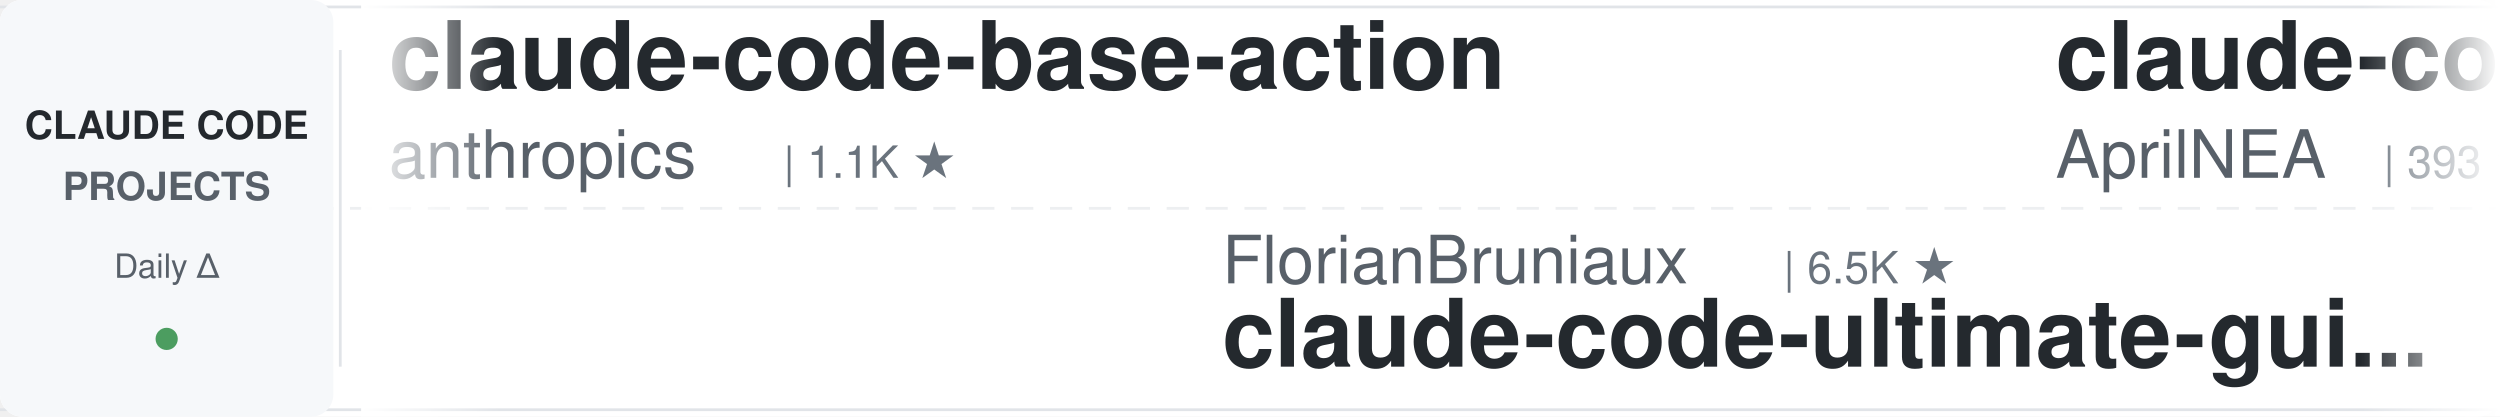
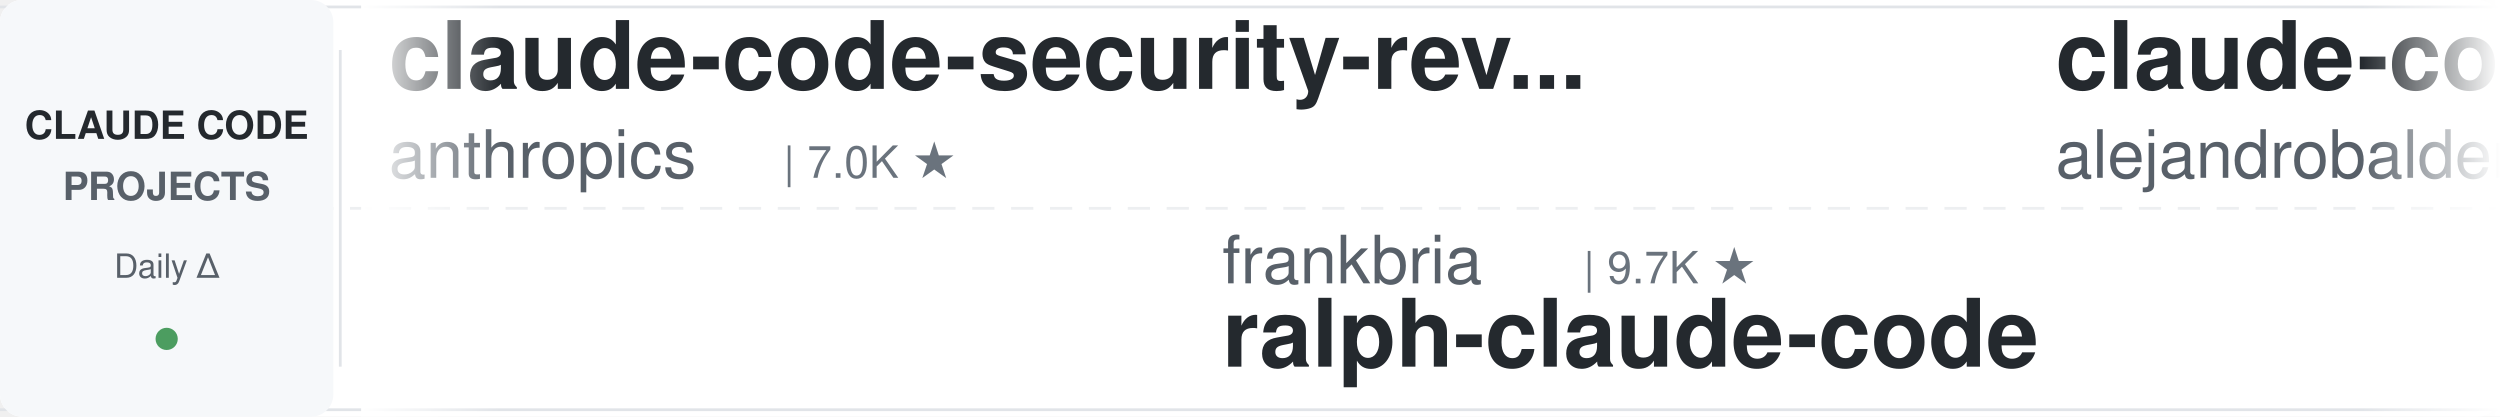
<svg xmlns="http://www.w3.org/2000/svg" width="900" height="150">
  <defs>
    <linearGradient id="leftFade" x1="0%" y1="0%" x2="100%" y2="0%">
      <stop offset="0%" style="stop-color:#ffffff;stop-opacity:1" />
      <stop offset="100%" style="stop-color:#ffffff;stop-opacity:0" />
    </linearGradient>
    <linearGradient id="rightFade" x1="0%" y1="0%" x2="100%" y2="0%">
      <stop offset="0%" style="stop-color:#ffffff;stop-opacity:0" />
      <stop offset="100%" style="stop-color:#ffffff;stop-opacity:1" />
    </linearGradient>
  </defs>
  <rect width="900" height="150" fill="#ffffff" rx="8" />
  <rect x="0" y="2" width="900" height="1" fill="#e1e4e8" />
  <rect x="0" y="147" width="900" height="1" fill="#e1e4e8" />
  <line x1="0" y1="75" x2="900" y2="75" stroke="#e1e4e8" stroke-width="1" stroke-dasharray="8 6" opacity="0.6" />
  <rect x="0" y="0" width="120" height="150" fill="#f6f8fa" rx="8" />
  <text x="60" y="50" font-family="-apple-system, BlinkMacSystemFont, 'Segoe UI', Helvetica, Arial, sans-serif" font-size="14" font-weight="600" fill="#24292e" text-anchor="middle">CLAUDE CODE</text>
  <text x="60" y="72" font-family="-apple-system, BlinkMacSystemFont, 'Segoe UI', Helvetica, Arial, sans-serif" font-size="14" font-weight="600" fill="#586069" text-anchor="middle">PROJECTS</text>
  <text x="60" y="100" font-family="-apple-system, BlinkMacSystemFont, 'Segoe UI', Helvetica, Arial, sans-serif" font-size="12" font-weight="500" fill="#586069" text-anchor="middle">Daily Δ</text>
  <circle cx="60" cy="122" r="4" fill="#22863a" opacity="0.8" />
  <rect x="122" y="18" width="1" height="114" fill="#e1e4e8" />
  <clipPath id="tickerClip">
    <rect x="130" y="0" width="770" height="150" />
  </clipPath>
  <g clip-path="url(#tickerClip)">
    <g id="tickerItems">
      <animateTransform attributeName="transform" attributeType="XML" type="translate" from="0 0" to="-3000 0" dur="54s" repeatCount="indefinite" />
      <g transform="translate(0, 0)">
-         <text x="140" y="32" font-family="-apple-system, BlinkMacSystemFont, 'Segoe UI', Helvetica, Arial, sans-serif" font-size="34" font-weight="600" fill="#24292e">claude-code-base-action</text>
+         <text x="140" y="32" font-family="-apple-system, BlinkMacSystemFont, 'Segoe UI', Helvetica, Arial, sans-serif" font-size="34" font-weight="600" fill="#24292e">claude-code-security-rev...</text>
        <text x="140" y="64" font-family="-apple-system, BlinkMacSystemFont, 'Segoe UI', Helvetica, Arial, sans-serif" font-size="24" font-weight="400" fill="#586069">anthropics</text>
-         <text x="282" y="64" font-family="-apple-system, BlinkMacSystemFont, 'Segoe UI', Helvetica, Arial, sans-serif" font-size="16" font-weight="500" fill="#6a737d">| 1.1K ★</text>
+         <text x="282" y="64" font-family="-apple-system, BlinkMacSystemFont, 'Segoe UI', Helvetica, Arial, sans-serif" font-size="16" font-weight="500" fill="#6a737d">| 7.0K ★</text>
      </g>
      <g transform="translate(300, 0)">
+         <text x="140" y="102" font-family="-apple-system, BlinkMacSystemFont, 'Segoe UI', Helvetica, Arial, sans-serif" font-size="24" font-weight="400" fill="#586069">frankbria</text>
+         <text x="270" y="102" font-family="-apple-system, BlinkMacSystemFont, 'Segoe UI', Helvetica, Arial, sans-serif" font-size="16" font-weight="500" fill="#6a737d">| 9.7K ★</text>
+         <text x="140" y="132" font-family="-apple-system, BlinkMacSystemFont, 'Segoe UI', Helvetica, Arial, sans-serif" font-size="34" font-weight="600" fill="#24292e">ralph-claude-code</text>
+       </g>
+       <g transform="translate(600, 0)">
+         <text x="140" y="32" font-family="-apple-system, BlinkMacSystemFont, 'Segoe UI', Helvetica, Arial, sans-serif" font-size="34" font-weight="600" fill="#24292e">claude-code-from-source</text>
+         <text x="140" y="64" font-family="-apple-system, BlinkMacSystemFont, 'Segoe UI', Helvetica, Arial, sans-serif" font-size="24" font-weight="400" fill="#586069">alejandrobalderas</text>
+         <text x="366" y="64" font-family="-apple-system, BlinkMacSystemFont, 'Segoe UI', Helvetica, Arial, sans-serif" font-size="16" font-weight="500" fill="#6a737d">| 3.0K ★</text>
+       </g>
+       <g transform="translate(900, 0)">
+         <text x="140" y="102" font-family="-apple-system, BlinkMacSystemFont, 'Segoe UI', Helvetica, Arial, sans-serif" font-size="24" font-weight="400" fill="#586069">anthropics</text>
+         <text x="282" y="102" font-family="-apple-system, BlinkMacSystemFont, 'Segoe UI', Helvetica, Arial, sans-serif" font-size="16" font-weight="500" fill="#6a737d">| 10.0K ★</text>
+         <text x="140" y="132" font-family="-apple-system, BlinkMacSystemFont, 'Segoe UI', Helvetica, Arial, sans-serif" font-size="34" font-weight="600" fill="#24292e">claude-code-action</text>
+       </g>
+       <g transform="translate(1200, 0)">
+         <text x="140" y="32" font-family="-apple-system, BlinkMacSystemFont, 'Segoe UI', Helvetica, Arial, sans-serif" font-size="34" font-weight="600" fill="#24292e">pi-vs-claude-code</text>
+         <text x="140" y="64" font-family="-apple-system, BlinkMacSystemFont, 'Segoe UI', Helvetica, Arial, sans-serif" font-size="24" font-weight="400" fill="#586069">disler</text>
+         <text x="234" y="64" font-family="-apple-system, BlinkMacSystemFont, 'Segoe UI', Helvetica, Arial, sans-serif" font-size="16" font-weight="500" fill="#6a737d">| 1.7K ★</text>
+       </g>
+       <g transform="translate(1500, 0)">
+         <text x="140" y="102" font-family="-apple-system, BlinkMacSystemFont, 'Segoe UI', Helvetica, Arial, sans-serif" font-size="24" font-weight="400" fill="#586069">Chachamaru127</text>
+         <text x="318" y="102" font-family="-apple-system, BlinkMacSystemFont, 'Segoe UI', Helvetica, Arial, sans-serif" font-size="16" font-weight="500" fill="#6a737d">| 3.2K ★</text>
+         <text x="140" y="132" font-family="-apple-system, BlinkMacSystemFont, 'Segoe UI', Helvetica, Arial, sans-serif" font-size="34" font-weight="600" fill="#24292e">claude-code-harness</text>
+       </g>
+       <g transform="translate(1800, 0)">
+         <text x="140" y="32" font-family="-apple-system, BlinkMacSystemFont, 'Segoe UI', Helvetica, Arial, sans-serif" font-size="34" font-weight="600" fill="#24292e">arcads-claude-code-mrpai...</text>
+         <text x="140" y="64" font-family="-apple-system, BlinkMacSystemFont, 'Segoe UI', Helvetica, Arial, sans-serif" font-size="24" font-weight="400" fill="#586069">mrpaidsocial</text>
+         <text x="306" y="64" font-family="-apple-system, BlinkMacSystemFont, 'Segoe UI', Helvetica, Arial, sans-serif" font-size="16" font-weight="500" fill="#6a737d">| 1.7K ★</text>
+       </g>
+       <g transform="translate(2100, 0)">
        <text x="140" y="102" font-family="-apple-system, BlinkMacSystemFont, 'Segoe UI', Helvetica, Arial, sans-serif" font-size="24" font-weight="400" fill="#586069">FlorianBruniaux</text>
        <text x="342" y="102" font-family="-apple-system, BlinkMacSystemFont, 'Segoe UI', Helvetica, Arial, sans-serif" font-size="16" font-weight="500" fill="#6a737d">| 6.5K ★</text>
        <text x="140" y="132" font-family="-apple-system, BlinkMacSystemFont, 'Segoe UI', Helvetica, Arial, sans-serif" font-size="34" font-weight="600" fill="#24292e">claude-code-ultimate-gui...</text>
      </g>
-       <g transform="translate(600, 0)">
-         <text x="140" y="32" font-family="-apple-system, BlinkMacSystemFont, 'Segoe UI', Helvetica, Arial, sans-serif" font-size="34" font-weight="600" fill="#24292e">claude-code-source</text>
-         <text x="140" y="64" font-family="-apple-system, BlinkMacSystemFont, 'Segoe UI', Helvetica, Arial, sans-serif" font-size="24" font-weight="400" fill="#586069">AprilNEA</text>
-         <text x="258" y="64" font-family="-apple-system, BlinkMacSystemFont, 'Segoe UI', Helvetica, Arial, sans-serif" font-size="16" font-weight="500" fill="#6a737d">| 393 ★</text>
-       </g>
-       <g transform="translate(900, 0)">
-         <text x="140" y="102" font-family="-apple-system, BlinkMacSystemFont, 'Segoe UI', Helvetica, Arial, sans-serif" font-size="24" font-weight="400" fill="#586069">overwirehq</text>
-         <text x="282" y="102" font-family="-apple-system, BlinkMacSystemFont, 'Segoe UI', Helvetica, Arial, sans-serif" font-size="16" font-weight="500" fill="#6a737d">| 2.8K ★</text>
-         <text x="140" y="132" font-family="-apple-system, BlinkMacSystemFont, 'Segoe UI', Helvetica, Arial, sans-serif" font-size="34" font-weight="600" fill="#24292e">claude-code-telegram</text>
-       </g>
-       <g transform="translate(1200, 0)">
-         <text x="140" y="32" font-family="-apple-system, BlinkMacSystemFont, 'Segoe UI', Helvetica, Arial, sans-serif" font-size="34" font-weight="600" fill="#24292e">claude-code-video-toolki...</text>
-         <text x="140" y="64" font-family="-apple-system, BlinkMacSystemFont, 'Segoe UI', Helvetica, Arial, sans-serif" font-size="24" font-weight="400" fill="#586069">digitalsamba</text>
-         <text x="306" y="64" font-family="-apple-system, BlinkMacSystemFont, 'Segoe UI', Helvetica, Arial, sans-serif" font-size="16" font-weight="500" fill="#6a737d">| 2.7K ★</text>
-       </g>
-       <g transform="translate(1500, 0)">
-         <text x="140" y="102" font-family="-apple-system, BlinkMacSystemFont, 'Segoe UI', Helvetica, Arial, sans-serif" font-size="24" font-weight="400" fill="#586069">VoltAgent</text>
-         <text x="270" y="102" font-family="-apple-system, BlinkMacSystemFont, 'Segoe UI', Helvetica, Arial, sans-serif" font-size="16" font-weight="500" fill="#6a737d">| 26.7K ★</text>
-         <text x="140" y="132" font-family="-apple-system, BlinkMacSystemFont, 'Segoe UI', Helvetica, Arial, sans-serif" font-size="34" font-weight="600" fill="#24292e">awesome-claude-code-suba...</text>
-       </g>
-       <g transform="translate(1800, 0)">
-         <text x="140" y="32" font-family="-apple-system, BlinkMacSystemFont, 'Segoe UI', Helvetica, Arial, sans-serif" font-size="34" font-weight="600" fill="#24292e">claude-code-system-promp...</text>
-         <text x="140" y="64" font-family="-apple-system, BlinkMacSystemFont, 'Segoe UI', Helvetica, Arial, sans-serif" font-size="24" font-weight="400" fill="#586069">Piebald-AI</text>
-         <text x="282" y="64" font-family="-apple-system, BlinkMacSystemFont, 'Segoe UI', Helvetica, Arial, sans-serif" font-size="16" font-weight="500" fill="#6a737d">| 13.2K ★</text>
-       </g>
-       <g transform="translate(2100, 0)">
-         <text x="140" y="102" font-family="-apple-system, BlinkMacSystemFont, 'Segoe UI', Helvetica, Arial, sans-serif" font-size="24" font-weight="400" fill="#586069">davila7</text>
-         <text x="246" y="102" font-family="-apple-system, BlinkMacSystemFont, 'Segoe UI', Helvetica, Arial, sans-serif" font-size="16" font-weight="500" fill="#6a737d">| 34.0K ★</text>
-         <text x="140" y="132" font-family="-apple-system, BlinkMacSystemFont, 'Segoe UI', Helvetica, Arial, sans-serif" font-size="34" font-weight="600" fill="#24292e">claude-code-templates</text>
-       </g>
      <g transform="translate(2400, 0)">
-         <text x="140" y="32" font-family="-apple-system, BlinkMacSystemFont, 'Segoe UI', Helvetica, Arial, sans-serif" font-size="34" font-weight="600" fill="#24292e">claude-code-guide</text>
-         <text x="140" y="64" font-family="-apple-system, BlinkMacSystemFont, 'Segoe UI', Helvetica, Arial, sans-serif" font-size="24" font-weight="400" fill="#586069">Cranot</text>
-         <text x="234" y="64" font-family="-apple-system, BlinkMacSystemFont, 'Segoe UI', Helvetica, Arial, sans-serif" font-size="16" font-weight="500" fill="#6a737d">| 2.9K ★</text>
+         <text x="140" y="32" font-family="-apple-system, BlinkMacSystemFont, 'Segoe UI', Helvetica, Arial, sans-serif" font-size="34" font-weight="600" fill="#24292e">edmunds-claude-code</text>
+         <text x="140" y="64" font-family="-apple-system, BlinkMacSystemFont, 'Segoe UI', Helvetica, Arial, sans-serif" font-size="24" font-weight="400" fill="#586069">edmund-io</text>
+         <text x="270" y="64" font-family="-apple-system, BlinkMacSystemFont, 'Segoe UI', Helvetica, Arial, sans-serif" font-size="16" font-weight="500" fill="#6a737d">| 1.5K ★</text>
      </g>
      <g transform="translate(2700, 0)">
-         <text x="140" y="102" font-family="-apple-system, BlinkMacSystemFont, 'Segoe UI', Helvetica, Arial, sans-serif" font-size="24" font-weight="400" fill="#586069">https-deeplearning-ai</text>
-         <text x="414" y="102" font-family="-apple-system, BlinkMacSystemFont, 'Segoe UI', Helvetica, Arial, sans-serif" font-size="16" font-weight="500" fill="#6a737d">| 566 ★</text>
-         <text x="140" y="132" font-family="-apple-system, BlinkMacSystemFont, 'Segoe UI', Helvetica, Arial, sans-serif" font-size="34" font-weight="600" fill="#24292e">sc-claude-code-files</text>
+         <text x="140" y="102" font-family="-apple-system, BlinkMacSystemFont, 'Segoe UI', Helvetica, Arial, sans-serif" font-size="24" font-weight="400" fill="#586069">Donchitos</text>
+         <text x="270" y="102" font-family="-apple-system, BlinkMacSystemFont, 'Segoe UI', Helvetica, Arial, sans-serif" font-size="16" font-weight="500" fill="#6a737d">| 40.2K ★</text>
+         <text x="140" y="132" font-family="-apple-system, BlinkMacSystemFont, 'Segoe UI', Helvetica, Arial, sans-serif" font-size="34" font-weight="600" fill="#24292e">Claude-Code-Game-Studios</text>
      </g>
      <g transform="translate(3000, 0)">
-         <text x="140" y="32" font-family="-apple-system, BlinkMacSystemFont, 'Segoe UI', Helvetica, Arial, sans-serif" font-size="34" font-weight="600" fill="#24292e">claude-code-base-action</text>
+         <text x="140" y="32" font-family="-apple-system, BlinkMacSystemFont, 'Segoe UI', Helvetica, Arial, sans-serif" font-size="34" font-weight="600" fill="#24292e">claude-code-security-rev...</text>
        <text x="140" y="64" font-family="-apple-system, BlinkMacSystemFont, 'Segoe UI', Helvetica, Arial, sans-serif" font-size="24" font-weight="400" fill="#586069">anthropics</text>
-         <text x="282" y="64" font-family="-apple-system, BlinkMacSystemFont, 'Segoe UI', Helvetica, Arial, sans-serif" font-size="16" font-weight="500" fill="#6a737d">| 1.1K ★</text>
+         <text x="282" y="64" font-family="-apple-system, BlinkMacSystemFont, 'Segoe UI', Helvetica, Arial, sans-serif" font-size="16" font-weight="500" fill="#6a737d">| 7.0K ★</text>
      </g>
      <g transform="translate(3300, 0)">
-         <text x="140" y="102" font-family="-apple-system, BlinkMacSystemFont, 'Segoe UI', Helvetica, Arial, sans-serif" font-size="24" font-weight="400" fill="#586069">FlorianBruniaux</text>
-         <text x="342" y="102" font-family="-apple-system, BlinkMacSystemFont, 'Segoe UI', Helvetica, Arial, sans-serif" font-size="16" font-weight="500" fill="#6a737d">| 6.5K ★</text>
-         <text x="140" y="132" font-family="-apple-system, BlinkMacSystemFont, 'Segoe UI', Helvetica, Arial, sans-serif" font-size="34" font-weight="600" fill="#24292e">claude-code-ultimate-gui...</text>
+         <text x="140" y="102" font-family="-apple-system, BlinkMacSystemFont, 'Segoe UI', Helvetica, Arial, sans-serif" font-size="24" font-weight="400" fill="#586069">frankbria</text>
+         <text x="270" y="102" font-family="-apple-system, BlinkMacSystemFont, 'Segoe UI', Helvetica, Arial, sans-serif" font-size="16" font-weight="500" fill="#6a737d">| 9.7K ★</text>
+         <text x="140" y="132" font-family="-apple-system, BlinkMacSystemFont, 'Segoe UI', Helvetica, Arial, sans-serif" font-size="34" font-weight="600" fill="#24292e">ralph-claude-code</text>
      </g>
      <g transform="translate(3600, 0)">
-         <text x="140" y="32" font-family="-apple-system, BlinkMacSystemFont, 'Segoe UI', Helvetica, Arial, sans-serif" font-size="34" font-weight="600" fill="#24292e">claude-code-source</text>
-         <text x="140" y="64" font-family="-apple-system, BlinkMacSystemFont, 'Segoe UI', Helvetica, Arial, sans-serif" font-size="24" font-weight="400" fill="#586069">AprilNEA</text>
-         <text x="258" y="64" font-family="-apple-system, BlinkMacSystemFont, 'Segoe UI', Helvetica, Arial, sans-serif" font-size="16" font-weight="500" fill="#6a737d">| 393 ★</text>
+         <text x="140" y="32" font-family="-apple-system, BlinkMacSystemFont, 'Segoe UI', Helvetica, Arial, sans-serif" font-size="34" font-weight="600" fill="#24292e">claude-code-from-source</text>
+         <text x="140" y="64" font-family="-apple-system, BlinkMacSystemFont, 'Segoe UI', Helvetica, Arial, sans-serif" font-size="24" font-weight="400" fill="#586069">alejandrobalderas</text>
+         <text x="366" y="64" font-family="-apple-system, BlinkMacSystemFont, 'Segoe UI', Helvetica, Arial, sans-serif" font-size="16" font-weight="500" fill="#6a737d">| 3.0K ★</text>
      </g>
      <g transform="translate(3900, 0)">
-         <text x="140" y="102" font-family="-apple-system, BlinkMacSystemFont, 'Segoe UI', Helvetica, Arial, sans-serif" font-size="24" font-weight="400" fill="#586069">overwirehq</text>
-         <text x="282" y="102" font-family="-apple-system, BlinkMacSystemFont, 'Segoe UI', Helvetica, Arial, sans-serif" font-size="16" font-weight="500" fill="#6a737d">| 2.8K ★</text>
-         <text x="140" y="132" font-family="-apple-system, BlinkMacSystemFont, 'Segoe UI', Helvetica, Arial, sans-serif" font-size="34" font-weight="600" fill="#24292e">claude-code-telegram</text>
+         <text x="140" y="102" font-family="-apple-system, BlinkMacSystemFont, 'Segoe UI', Helvetica, Arial, sans-serif" font-size="24" font-weight="400" fill="#586069">anthropics</text>
+         <text x="282" y="102" font-family="-apple-system, BlinkMacSystemFont, 'Segoe UI', Helvetica, Arial, sans-serif" font-size="16" font-weight="500" fill="#6a737d">| 10.0K ★</text>
+         <text x="140" y="132" font-family="-apple-system, BlinkMacSystemFont, 'Segoe UI', Helvetica, Arial, sans-serif" font-size="34" font-weight="600" fill="#24292e">claude-code-action</text>
      </g>
    </g>
  </g>
  <rect x="130" y="0" width="50" height="150" fill="url(#leftFade)" />
  <rect x="850" y="0" width="50" height="150" fill="url(#rightFade)" />
</svg>
